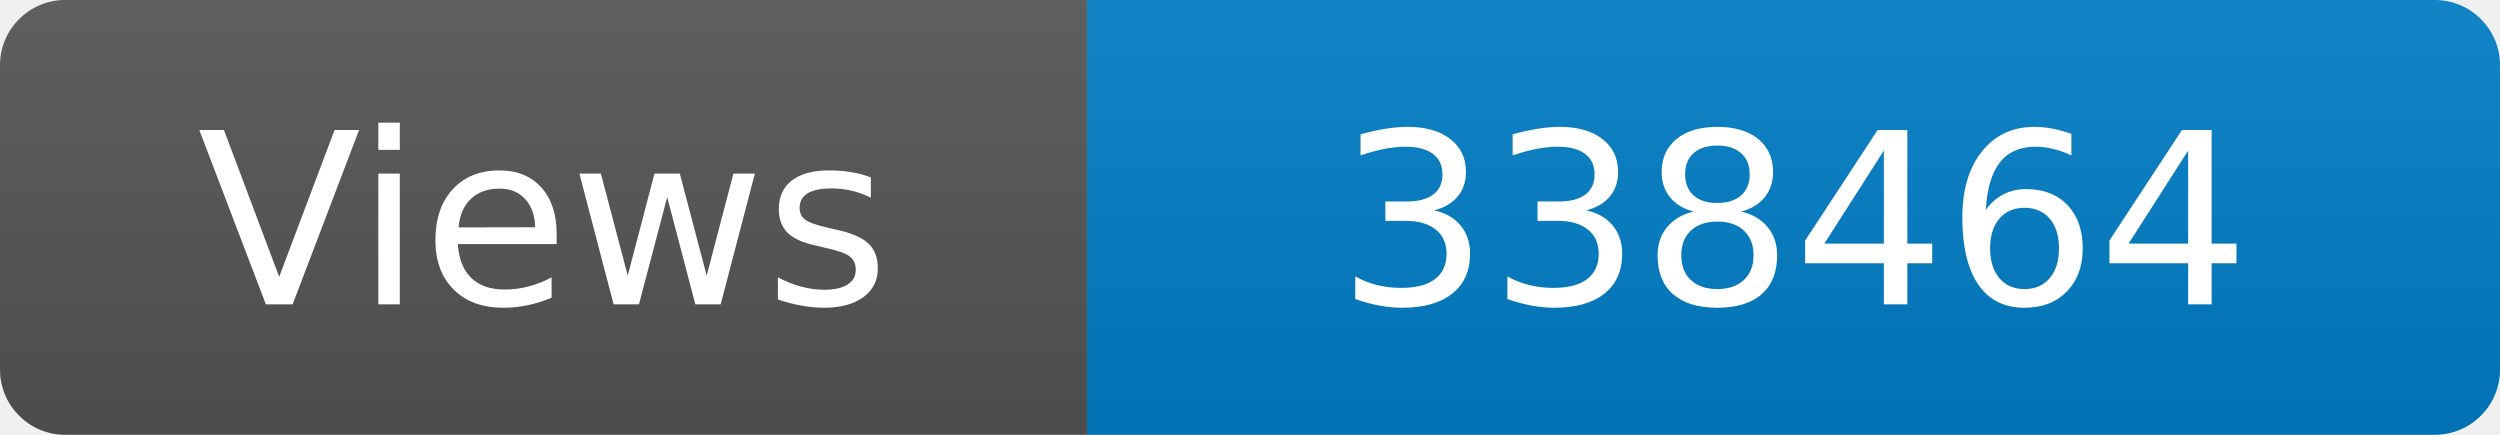
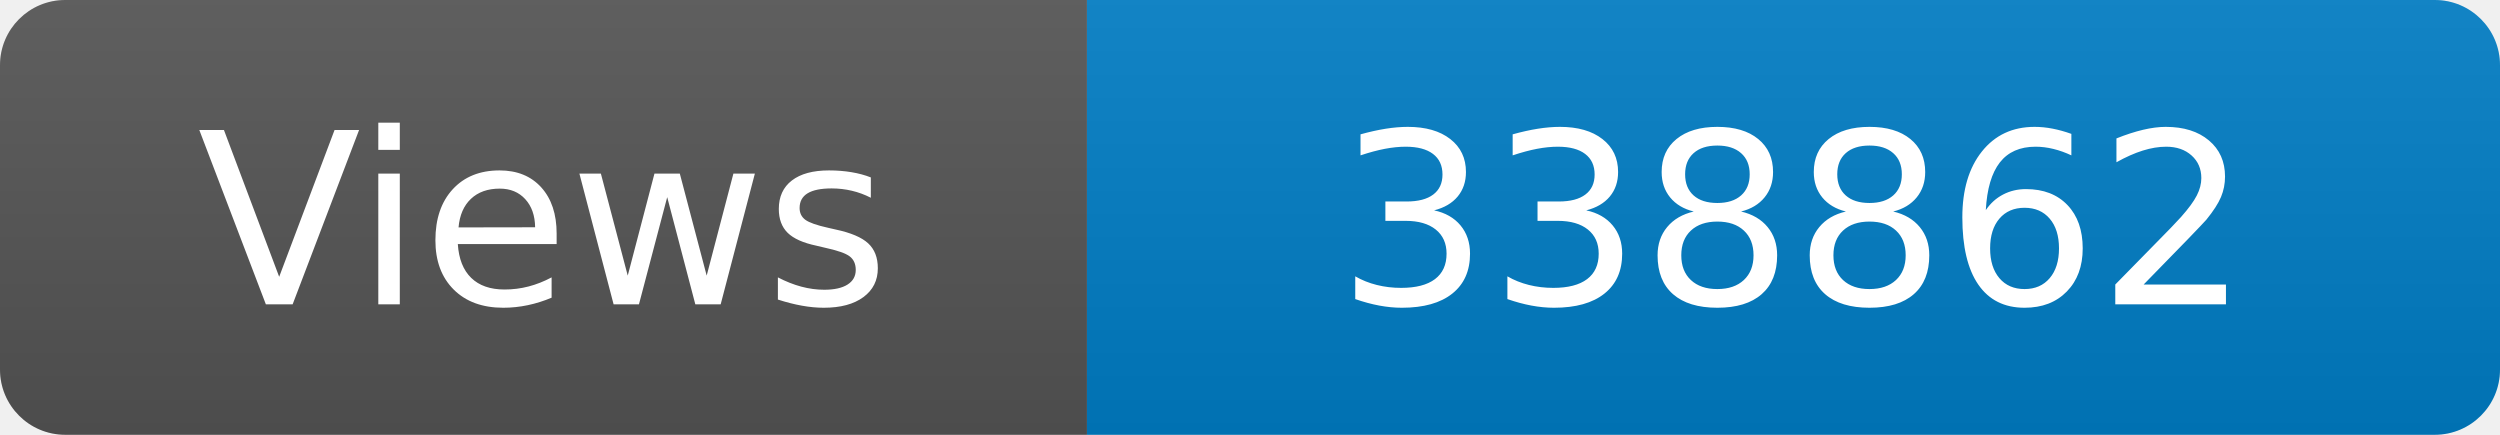
<svg xmlns="http://www.w3.org/2000/svg" width="115" height="20" role="img" aria-label="Maintained?: yes">
  <linearGradient id="s" x2="0" y2="100%">
    <stop offset="0" stop-color="#bbb" stop-opacity=".1" />
    <stop offset="1" stop-opacity=".1" />
  </linearGradient>
  <clipPath id="r">
    <rect width="115" height="20" rx="3" fill="#fff" />
  </clipPath>
  <g clip-path="url(#r)">
    <rect width="50" height="20" fill="#555" />
    <rect x="50" width="160" height="20" fill="#007ec6" />
    <rect width="115" height="20" fill="url(#s)" />
  </g>
  <g fill="#fff" text-anchor="middle" font-family="Verdana,Geneva,DejaVu Sans,sans-serif" font-size="110">
    <text x="250" y="140" transform="scale(.1)" fill="#fff">Views</text>
-     <text x="825" y="140" transform="scale(.1)" fill="#fff">338464</text>
+     <text x="825" y="140" transform="scale(.1)" fill="#fff">338862</text>
  </g>
</svg>
